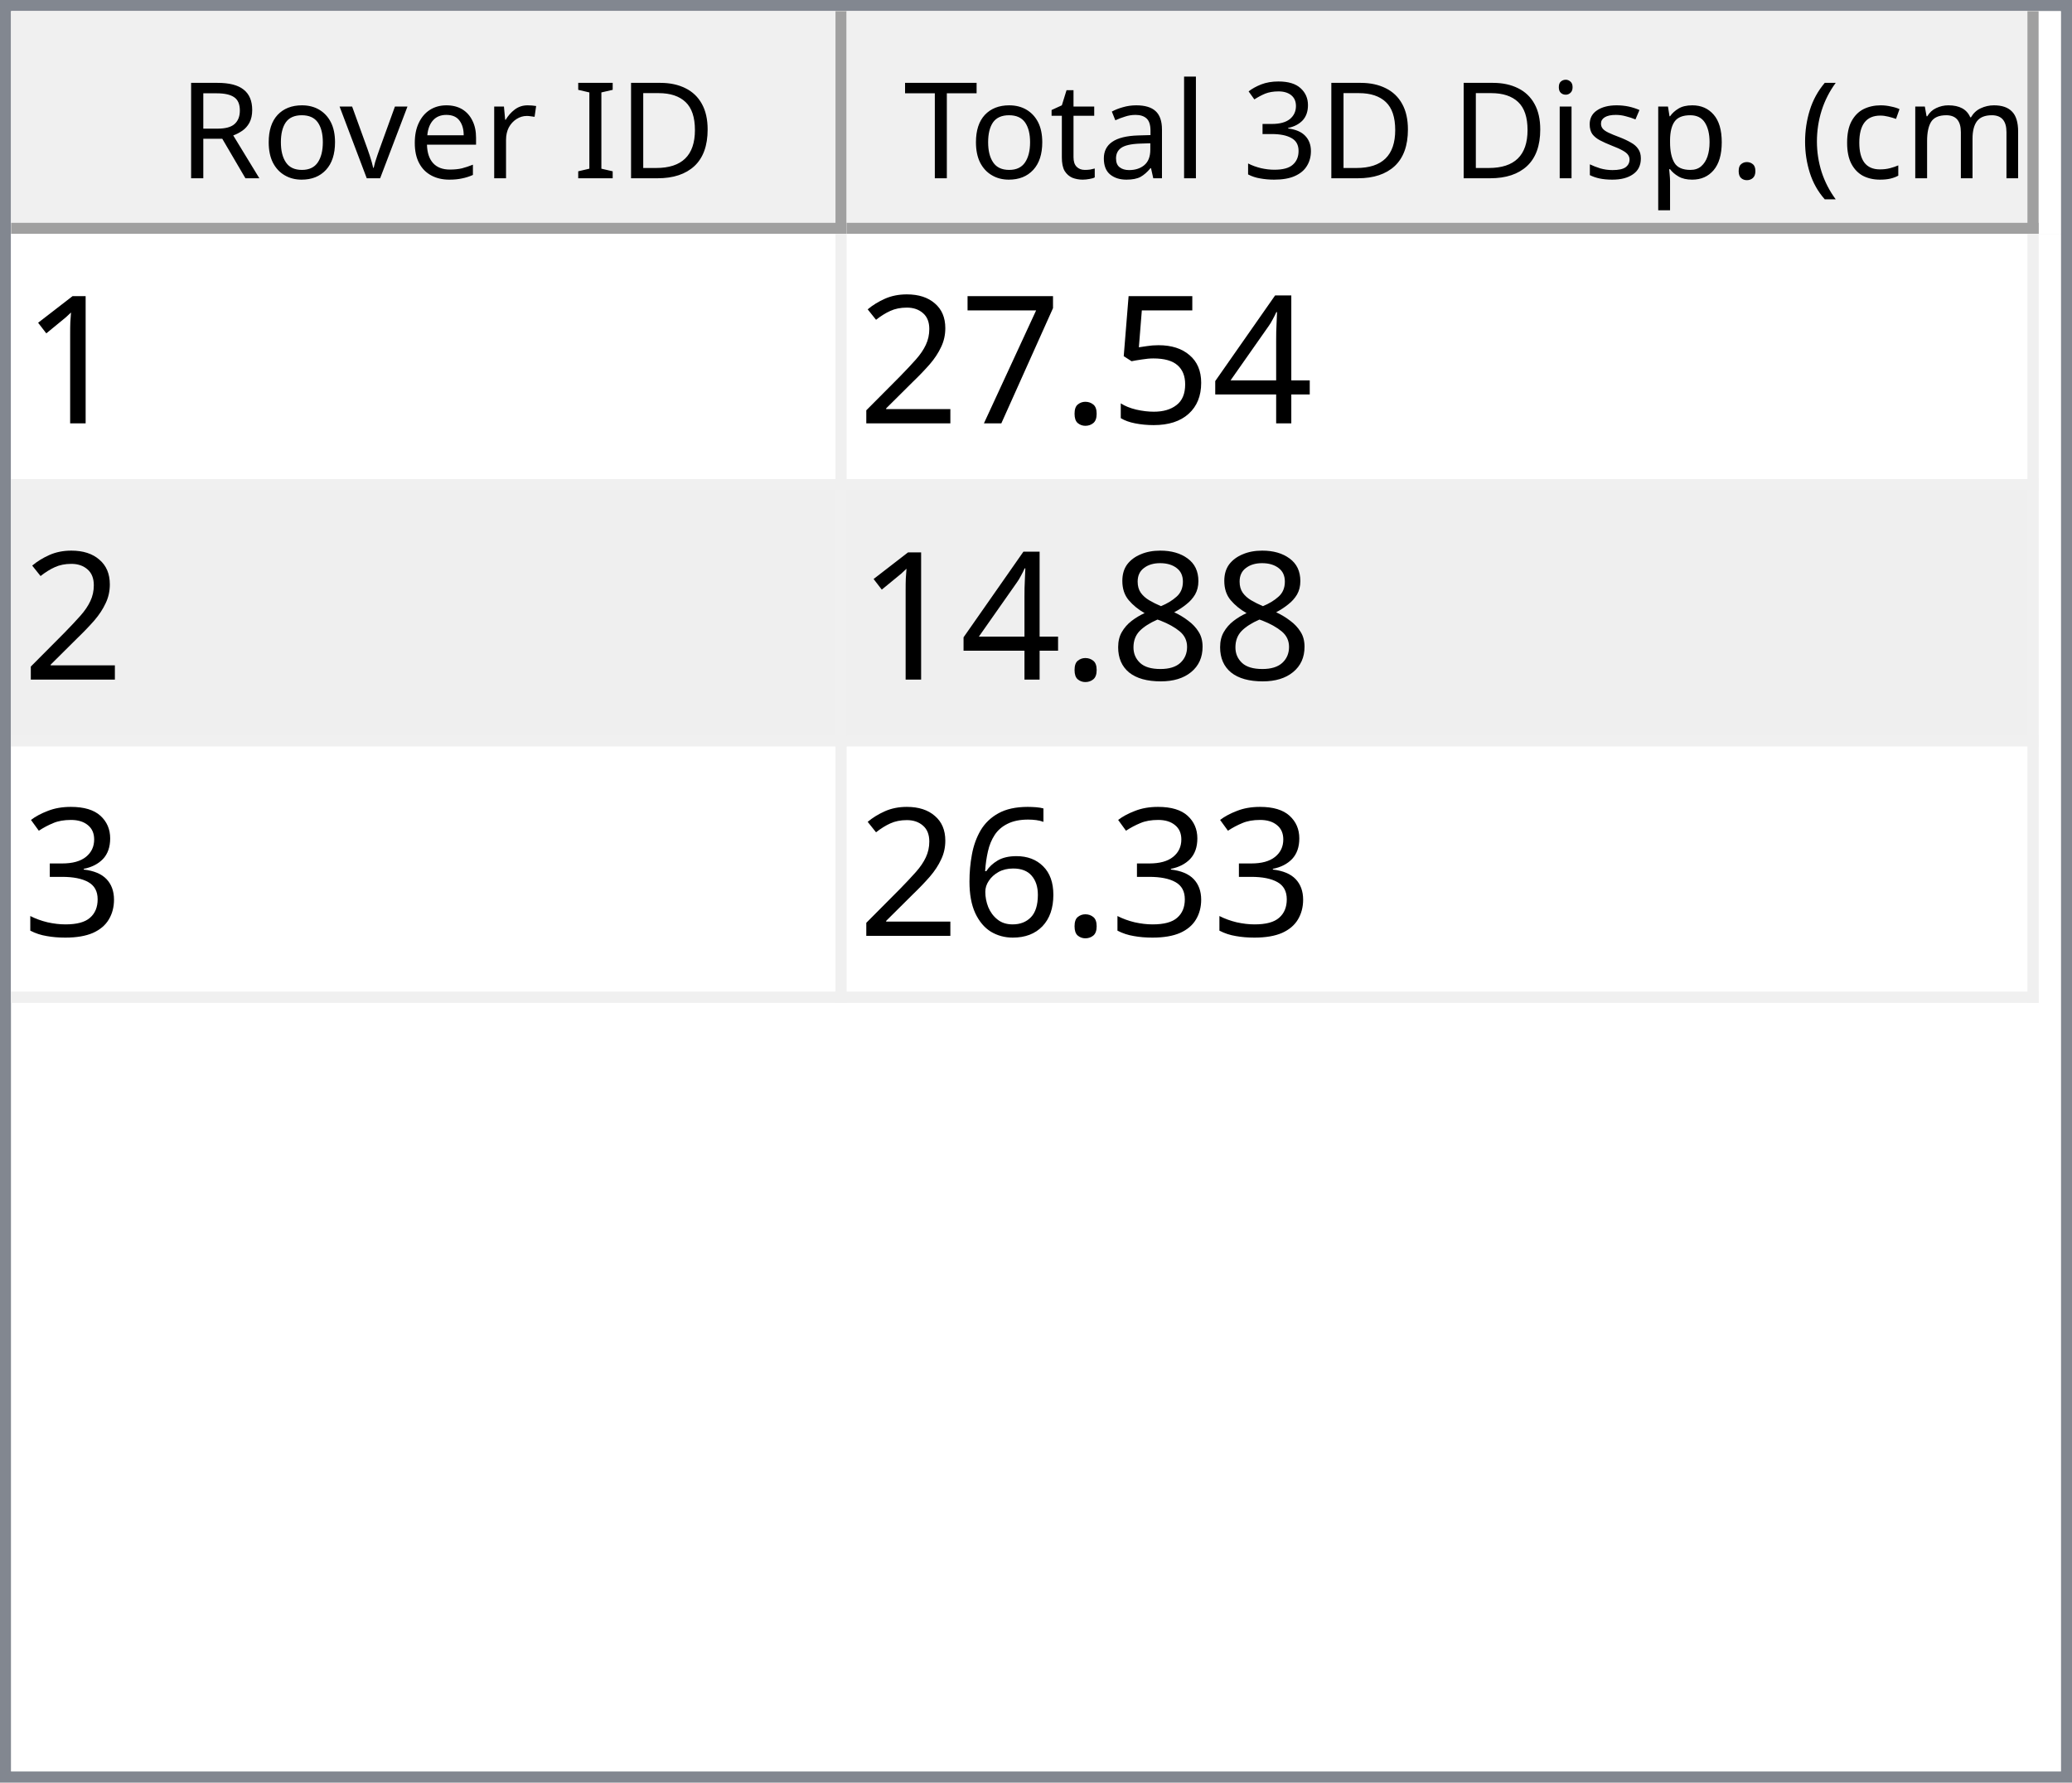
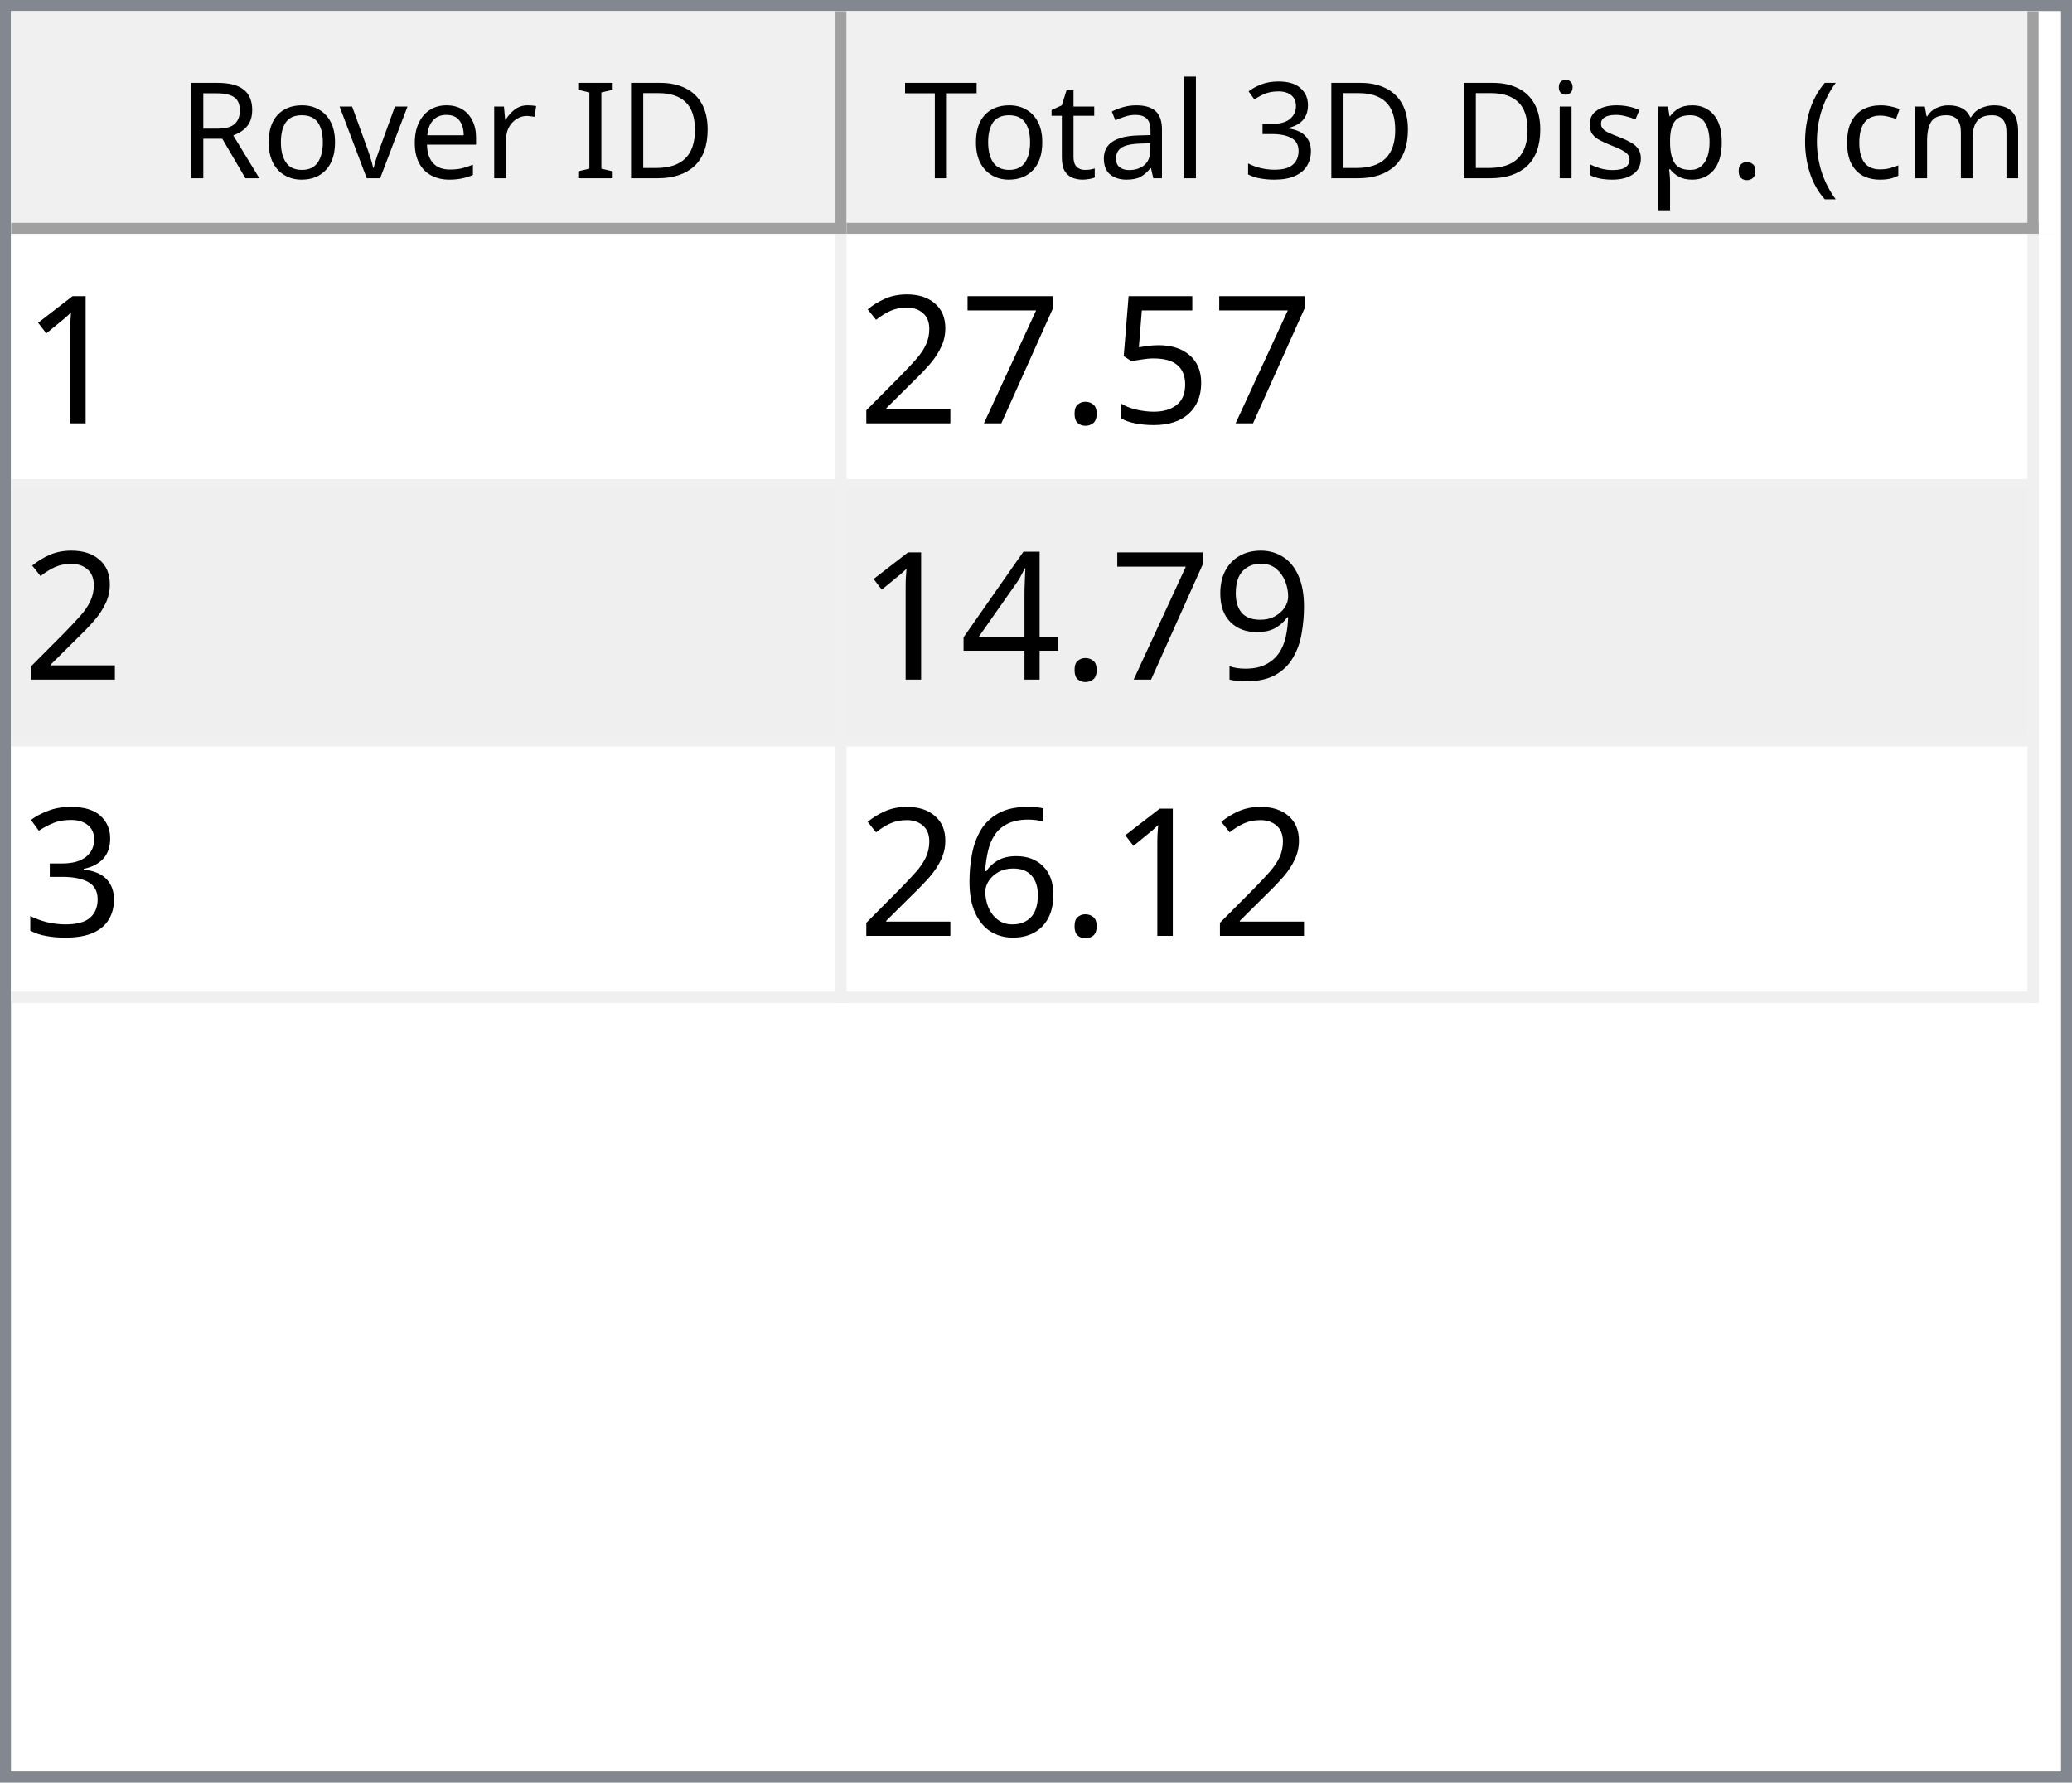
<svg xmlns="http://www.w3.org/2000/svg" style="fill-opacity:1; color-rendering:auto; color-interpolation:auto; text-rendering:auto; stroke:black; stroke-linecap:square; stroke-miterlimit:10; shape-rendering:auto; stroke-opacity:1; fill:black; stroke-dasharray:none; font-weight:normal; stroke-width:1; font-family:'Dialog'; font-style:normal; stroke-linejoin:miter; font-size:12px; stroke-dashoffset:0; image-rendering:auto;" width="186" height="160">
  <defs id="genericDefs" />
  <g>
    <defs id="defs1">
      <clipPath clipPathUnits="userSpaceOnUse" id="clipPath1">
        <path d="M0 0 L186 0 L186 160 L0 160 L0 0 Z" />
      </clipPath>
      <clipPath clipPathUnits="userSpaceOnUse" id="clipPath2">
        <path d="M0 0 L0 160 L186 160 L186 0 Z" />
      </clipPath>
      <clipPath clipPathUnits="userSpaceOnUse" id="clipPath3">
        <path d="M0 0 L0 20 L184 20 L184 0 Z" />
      </clipPath>
      <clipPath clipPathUnits="userSpaceOnUse" id="clipPath4">
        <path d="M0 0 L0 20 L75 20 L75 0 Z" />
      </clipPath>
      <clipPath clipPathUnits="userSpaceOnUse" id="clipPath5">
        <path d="M1 1 L1 19 L74 19 L74 1 Z" />
      </clipPath>
      <clipPath clipPathUnits="userSpaceOnUse" id="clipPath6">
        <path d="M0 0 L0 18 L73 18 L73 0 Z" />
      </clipPath>
      <clipPath clipPathUnits="userSpaceOnUse" id="clipPath7">
        <path d="M-0.5 -0.5 L-0.5 19.5 L74.5 19.5 L74.5 -0.5 Z" />
      </clipPath>
      <clipPath clipPathUnits="userSpaceOnUse" id="clipPath8">
        <path d="M0 0 L0 20 L107 20 L107 0 Z" />
      </clipPath>
      <clipPath clipPathUnits="userSpaceOnUse" id="clipPath9">
        <path d="M1 1 L1 19 L106 19 L106 1 Z" />
      </clipPath>
      <clipPath clipPathUnits="userSpaceOnUse" id="clipPath10">
        <path d="M0 0 L0 18 L105 18 L105 0 Z" />
      </clipPath>
      <clipPath clipPathUnits="userSpaceOnUse" id="clipPath11">
        <path d="M-0.5 -0.5 L-0.5 19.5 L106.5 19.5 L106.5 -0.5 Z" />
      </clipPath>
      <clipPath clipPathUnits="userSpaceOnUse" id="clipPath12">
        <path d="M0 0 L0 138 L184 138 L184 0 Z" />
      </clipPath>
      <clipPath clipPathUnits="userSpaceOnUse" id="clipPath13">
        <path d="M0 0 L0 69 L182 69 L182 0 Z" />
      </clipPath>
      <clipPath clipPathUnits="userSpaceOnUse" id="clipPath14">
        <path d="M-0.5 -0.5 L-0.5 68.5 L181.5 68.5 L181.5 -0.5 Z" />
      </clipPath>
      <clipPath clipPathUnits="userSpaceOnUse" id="clipPath15">
        <path d="M0 0 L0 22 L74 22 L74 0 Z" />
      </clipPath>
      <clipPath clipPathUnits="userSpaceOnUse" id="clipPath16">
        <path d="M0 0 L0 22 L106 22 L106 0 Z" />
      </clipPath>
      <font horiz-adv-x="64.551" id="font1">
        <font-face ascent="107.91" descent="25.098" units-per-em="100" style="font-style:normal; font-family:Segoe UI; font-weight:normal;" />
        <missing-glyph horiz-adv-x="64.551" d="M8.109 0 L8.109 68.266 L56.453 68.266 L56.453 0 L8.109 0 ZM15.328 7.234 L49.219 7.234 L49.219 61.031 L15.328 61.031 L15.328 7.234 Z" />
        <glyph unicode="D" horiz-adv-x="70.117" d="M9.188 0 L9.188 70.016 L28.516 70.016 Q65.531 70.016 65.531 35.891 Q65.531 19.672 55.25 9.836 Q44.969 0 27.734 0 L9.188 0 ZM17.391 62.594 L17.391 7.422 L27.828 7.422 Q41.609 7.422 49.273 14.797 Q56.938 22.172 56.938 35.688 Q56.938 62.594 28.328 62.594 L17.391 62.594 Z" />
        <glyph unicode="I" horiz-adv-x="26.611" d="M17.391 0 L9.188 0 L9.188 70.016 L17.391 70.016 L17.391 0 Z" />
        <glyph unicode=" " horiz-adv-x="27.393" d="" />
        <glyph unicode="r" horiz-adv-x="34.766" d="M34.188 41.891 Q32.078 43.5 28.125 43.5 Q23 43.5 19.555 38.672 Q16.109 33.844 16.109 25.484 L16.109 0 L8.109 0 L8.109 50 L16.109 50 L16.109 39.703 L16.312 39.703 Q18.016 44.969 21.531 47.922 Q25.047 50.875 29.391 50.875 Q32.516 50.875 34.188 50.203 L34.188 41.891 Z" />
        <glyph unicode="e" horiz-adv-x="52.295" d="M48.297 23 L12.984 23 Q13.188 14.656 17.484 10.109 Q21.781 5.562 29.297 5.562 Q37.75 5.562 44.828 11.141 L44.828 3.609 Q38.234 -1.172 27.391 -1.172 Q16.797 -1.172 10.742 5.641 Q4.688 12.453 4.688 24.812 Q4.688 36.469 11.305 43.82 Q17.922 51.172 27.734 51.172 Q37.547 51.172 42.922 44.828 Q48.297 38.484 48.297 27.203 L48.297 23 ZM40.094 29.781 Q40.047 36.719 36.75 40.578 Q33.453 44.438 27.594 44.438 Q21.922 44.438 17.969 40.383 Q14.016 36.328 13.094 29.781 L40.094 29.781 Z" />
        <glyph unicode="v" horiz-adv-x="47.9" d="M47.406 50 L27.484 0 L19.625 0 L0.688 50 L9.469 50 L22.172 13.672 Q23.578 9.672 23.922 6.688 L24.125 6.688 Q24.609 10.453 25.688 13.484 L38.969 50 L47.406 50 Z" />
        <glyph unicode="o" horiz-adv-x="58.594" d="M29 -1.172 Q17.922 -1.172 11.305 5.836 Q4.688 12.844 4.688 24.422 Q4.688 37.016 11.57 44.094 Q18.453 51.172 30.172 51.172 Q41.359 51.172 47.633 44.289 Q53.906 37.406 53.906 25.203 Q53.906 13.234 47.141 6.031 Q40.375 -1.172 29 -1.172 ZM29.594 44.438 Q21.875 44.438 17.383 39.188 Q12.891 33.938 12.891 24.703 Q12.891 15.828 17.43 10.695 Q21.969 5.562 29.594 5.562 Q37.359 5.562 41.531 10.594 Q45.703 15.625 45.703 24.906 Q45.703 34.281 41.531 39.359 Q37.359 44.438 29.594 44.438 Z" />
        <glyph unicode="R" horiz-adv-x="59.814" d="M59.375 0 L49.609 0 L37.891 19.625 Q36.281 22.359 34.766 24.289 Q33.25 26.219 31.664 27.438 Q30.078 28.656 28.25 29.219 Q26.422 29.781 24.125 29.781 L17.391 29.781 L17.391 0 L9.188 0 L9.188 70.016 L30.078 70.016 Q34.672 70.016 38.555 68.867 Q42.438 67.719 45.289 65.375 Q48.141 63.031 49.758 59.547 Q51.375 56.062 51.375 51.375 Q51.375 47.703 50.273 44.656 Q49.172 41.609 47.148 39.211 Q45.125 36.812 42.266 35.133 Q39.406 33.453 35.844 32.516 L35.844 32.328 Q37.594 31.547 38.891 30.547 Q40.188 29.547 41.359 28.18 Q42.531 26.812 43.68 25.078 Q44.828 23.344 46.234 21.047 L59.375 0 ZM17.391 62.594 L17.391 37.203 L28.516 37.203 Q31.594 37.203 34.203 38.133 Q36.812 39.062 38.719 40.797 Q40.625 42.531 41.703 45.047 Q42.781 47.562 42.781 50.688 Q42.781 56.297 39.141 59.445 Q35.5 62.594 28.609 62.594 L17.391 62.594 Z" />
        <glyph unicode=")" horiz-adv-x="30.176" d="M8.297 -15.922 L1.172 -15.922 Q16.406 2.344 16.406 26.812 Q16.406 51.469 1.078 70.016 L8.297 70.016 Q23.531 52.156 23.531 26.703 Q23.531 1.375 8.297 -15.922 Z" />
        <glyph unicode="m" horiz-adv-x="86.133" d="M79.109 0 L71.094 0 L71.094 28.719 Q71.094 37.016 68.531 40.727 Q65.969 44.438 59.906 44.438 Q54.781 44.438 51.195 39.75 Q47.609 35.062 47.609 28.516 L47.609 0 L39.594 0 L39.594 29.688 Q39.594 44.438 28.219 44.438 Q22.953 44.438 19.531 40.016 Q16.109 35.594 16.109 28.516 L16.109 0 L8.109 0 L8.109 50 L16.109 50 L16.109 42.094 L16.312 42.094 Q21.625 51.172 31.844 51.172 Q36.969 51.172 40.773 48.312 Q44.578 45.453 46 40.828 Q51.562 51.172 62.594 51.172 Q79.109 51.172 79.109 30.812 L79.109 0 Z" />
        <glyph unicode="c" horiz-adv-x="46.191" d="M42.188 2.297 Q36.422 -1.172 28.516 -1.172 Q17.828 -1.172 11.258 5.789 Q4.688 12.75 4.688 23.828 Q4.688 36.188 11.766 43.68 Q18.844 51.172 30.672 51.172 Q37.25 51.172 42.281 48.734 L42.281 40.531 Q36.719 44.438 30.375 44.438 Q22.703 44.438 17.797 38.945 Q12.891 33.453 12.891 24.516 Q12.891 15.719 17.508 10.641 Q22.125 5.562 29.891 5.562 Q36.422 5.562 42.188 9.906 L42.188 2.297 Z" />
        <glyph unicode="(" horiz-adv-x="30.176" d="M29.109 -15.922 L21.969 -15.922 Q6.844 1.375 6.844 26.703 Q6.844 52.156 21.969 70.016 L29.203 70.016 Q13.875 51.469 13.875 26.812 Q13.875 2.344 29.109 -15.922 Z" />
        <glyph unicode="." horiz-adv-x="21.68" d="M10.891 -1.078 Q8.641 -1.078 7.055 0.539 Q5.469 2.156 5.469 4.391 Q5.469 6.641 7.055 8.273 Q8.641 9.906 10.891 9.906 Q13.188 9.906 14.797 8.273 Q16.406 6.641 16.406 4.391 Q16.406 2.156 14.797 0.539 Q13.188 -1.078 10.891 -1.078 Z" />
        <glyph unicode="p" horiz-adv-x="58.789" d="M16.312 7.234 L16.109 7.234 L16.109 -23 L8.109 -23 L8.109 50 L16.109 50 L16.109 41.219 L16.312 41.219 Q22.219 51.172 33.594 51.172 Q43.266 51.172 48.688 44.461 Q54.109 37.75 54.109 26.469 Q54.109 13.922 48 6.375 Q41.891 -1.172 31.297 -1.172 Q21.578 -1.172 16.312 7.234 ZM16.109 27.391 L16.109 20.406 Q16.109 14.203 20.141 9.883 Q24.172 5.562 30.375 5.562 Q37.641 5.562 41.773 11.133 Q45.906 16.703 45.906 26.609 Q45.906 34.969 42.047 39.703 Q38.188 44.438 31.594 44.438 Q24.609 44.438 20.359 39.578 Q16.109 34.719 16.109 27.391 Z" />
        <glyph unicode="s" horiz-adv-x="42.432" d="M5.078 1.812 L5.078 10.406 Q11.625 5.562 19.484 5.562 Q30.031 5.562 30.031 12.594 Q30.031 14.594 29.125 15.992 Q28.219 17.391 26.68 18.461 Q25.141 19.531 23.07 20.383 Q21 21.234 18.609 22.172 Q15.281 23.484 12.766 24.828 Q10.25 26.172 8.57 27.859 Q6.891 29.547 6.031 31.695 Q5.172 33.844 5.172 36.719 Q5.172 40.234 6.789 42.945 Q8.406 45.656 11.086 47.484 Q13.766 49.312 17.211 50.242 Q20.656 51.172 24.312 51.172 Q30.812 51.172 35.938 48.922 L35.938 40.828 Q30.422 44.438 23.25 44.438 Q21 44.438 19.195 43.922 Q17.391 43.406 16.094 42.477 Q14.797 41.547 14.086 40.258 Q13.375 38.969 13.375 37.406 Q13.375 35.453 14.086 34.133 Q14.797 32.812 16.164 31.789 Q17.531 30.766 19.484 29.938 Q21.438 29.109 23.922 28.125 Q27.25 26.859 29.883 25.516 Q32.516 24.172 34.375 22.484 Q36.234 20.797 37.234 18.602 Q38.234 16.406 38.234 13.375 Q38.234 9.672 36.602 6.938 Q34.969 4.203 32.234 2.398 Q29.5 0.594 25.93 -0.289 Q22.359 -1.172 18.453 -1.172 Q10.75 -1.172 5.078 1.812 Z" />
        <glyph unicode="i" horiz-adv-x="24.219" d="M12.203 62.703 Q10.062 62.703 8.547 64.164 Q7.031 65.625 7.031 67.875 Q7.031 70.125 8.547 71.609 Q10.062 73.094 12.203 73.094 Q14.406 73.094 15.945 71.609 Q17.484 70.125 17.484 67.875 Q17.484 65.719 15.945 64.211 Q14.406 62.703 12.203 62.703 ZM16.109 0 L8.109 0 L8.109 50 L16.109 50 L16.109 0 Z" />
        <glyph unicode="3" horiz-adv-x="53.906" d="M46.531 19.828 Q46.531 15.094 44.75 11.211 Q42.969 7.328 39.719 4.57 Q36.469 1.812 31.93 0.297 Q27.391 -1.219 21.922 -1.219 Q11.922 -1.219 6 2.594 L6 11.188 Q13.094 5.609 22.219 5.609 Q25.875 5.609 28.828 6.539 Q31.781 7.469 33.906 9.227 Q36.031 10.984 37.18 13.477 Q38.328 15.969 38.328 19.094 Q38.328 32.812 18.797 32.812 L12.984 32.812 L12.984 39.594 L18.5 39.594 Q35.797 39.594 35.797 52.484 Q35.797 64.406 22.609 64.406 Q15.188 64.406 8.688 59.422 L8.688 67.188 Q15.375 71.188 24.609 71.188 Q29 71.188 32.57 69.969 Q36.141 68.75 38.68 66.555 Q41.219 64.359 42.609 61.281 Q44 58.203 44 54.5 Q44 40.672 30.031 36.719 L30.031 36.531 Q33.594 36.141 36.625 34.797 Q39.656 33.453 41.852 31.305 Q44.047 29.156 45.289 26.25 Q46.531 23.344 46.531 19.828 Z" />
        <glyph unicode="l" horiz-adv-x="24.219" d="M16.109 0 L8.109 0 L8.109 74.031 L16.109 74.031 L16.109 0 Z" />
        <glyph unicode="a" horiz-adv-x="50.879" d="M43.891 0 L35.891 0 L35.891 7.812 L35.688 7.812 Q30.469 -1.172 20.312 -1.172 Q12.844 -1.172 8.617 2.781 Q4.391 6.734 4.391 13.281 Q4.391 27.297 20.906 29.594 L35.891 31.688 Q35.891 44.438 25.594 44.438 Q16.547 44.438 9.281 38.281 L9.281 46.484 Q16.656 51.172 26.266 51.172 Q43.891 51.172 43.891 32.516 L43.891 0 ZM35.891 25.297 L23.828 23.641 Q18.266 22.859 15.43 20.875 Q12.594 18.891 12.594 13.875 Q12.594 10.203 15.211 7.883 Q17.828 5.562 22.172 5.562 Q28.125 5.562 32.008 9.742 Q35.891 13.922 35.891 20.312 L35.891 25.297 Z" />
        <glyph unicode="t" horiz-adv-x="33.887" d="M31.297 0.484 Q28.469 -1.078 23.828 -1.078 Q10.688 -1.078 10.688 13.578 L10.688 43.172 L2.094 43.172 L2.094 50 L10.688 50 L10.688 62.203 L18.703 64.797 L18.703 50 L31.297 50 L31.297 43.172 L18.703 43.172 L18.703 14.984 Q18.703 9.969 20.414 7.82 Q22.125 5.672 26.078 5.672 Q29.109 5.672 31.297 7.328 L31.297 0.484 Z" />
        <glyph unicode="T" horiz-adv-x="52.393" d="M50.594 62.594 L30.375 62.594 L30.375 0 L22.172 0 L22.172 62.594 L2 62.594 L2 70.016 L50.594 70.016 L50.594 62.594 Z" />
      </font>
      <font horiz-adv-x="75.0" id="font2">
        <font-face ascent="100.537" descent="21.973" units-per-em="100" style="font-style:normal; font-family:sans-serif; font-weight:normal;" />
        <missing-glyph horiz-adv-x="75.0" d="M12.5 0 L12.5 62.5 L62.5 62.5 L62.5 0 L12.5 0 ZM14.062 1.562 L60.938 1.562 L60.938 60.938 L14.062 60.938 L14.062 1.562 Z" />
        <glyph unicode="1" horiz-adv-x="55.615" d="M37.25 0 L28.469 0 L28.469 56 Q25.297 52.984 20.141 49.953 Q14.984 46.922 10.891 45.406 L10.891 53.906 Q18.266 57.375 23.781 62.305 Q29.297 67.234 31.594 71.875 L37.25 71.875 L37.25 0 Z" />
-         <glyph unicode="4" horiz-adv-x="55.615" d="M32.328 0 L32.328 17.141 L1.266 17.141 L1.266 25.203 L33.938 71.578 L41.109 71.578 L41.109 25.203 L50.781 25.203 L50.781 17.141 L41.109 17.141 L41.109 0 L32.328 0 ZM32.328 25.203 L32.328 57.469 L9.906 25.203 L32.328 25.203 Z" />
        <glyph unicode="5" horiz-adv-x="55.615" d="M4.156 18.75 L13.375 19.531 Q14.406 12.797 18.141 9.398 Q21.875 6 27.156 6 Q33.5 6 37.891 10.789 Q42.281 15.578 42.281 23.484 Q42.281 31 38.062 35.352 Q33.844 39.703 27 39.703 Q22.75 39.703 19.336 37.773 Q15.922 35.844 13.969 32.766 L5.719 33.844 L12.641 70.609 L48.25 70.609 L48.25 62.203 L19.672 62.203 L15.828 42.969 Q22.266 47.469 29.344 47.469 Q38.719 47.469 45.164 40.969 Q51.609 34.469 51.609 24.266 Q51.609 14.547 45.953 7.469 Q39.062 -1.219 27.156 -1.219 Q17.391 -1.219 11.211 4.25 Q5.031 9.719 4.156 18.75 Z" />
        <glyph unicode="." horiz-adv-x="27.783" d="M9.078 0 L9.078 10.016 L19.094 10.016 L19.094 0 L9.078 0 Z" />
        <glyph unicode="7" horiz-adv-x="55.615" d="M4.734 62.203 L4.734 70.656 L51.078 70.656 L51.078 63.812 Q44.234 56.547 37.523 44.484 Q30.812 32.422 27.156 19.672 Q24.516 10.688 23.781 0 L14.75 0 Q14.891 8.453 18.062 20.414 Q21.234 32.375 27.172 43.484 Q33.109 54.594 39.797 62.203 L4.734 62.203 Z" />
        <glyph unicode="2" horiz-adv-x="55.615" d="M50.344 8.453 L50.344 0 L3.031 0 Q2.938 3.172 4.047 6.109 Q5.859 10.938 9.836 15.625 Q13.812 20.312 21.344 26.469 Q33.016 36.031 37.117 41.625 Q41.219 47.219 41.219 52.203 Q41.219 57.422 37.477 61.008 Q33.734 64.594 27.734 64.594 Q21.391 64.594 17.578 60.789 Q13.766 56.984 13.719 50.25 L4.688 51.172 Q5.609 61.281 11.664 66.578 Q17.719 71.875 27.938 71.875 Q38.234 71.875 44.242 66.164 Q50.25 60.453 50.25 52 Q50.25 47.703 48.492 43.555 Q46.734 39.406 42.656 34.812 Q38.578 30.219 29.109 22.219 Q21.188 15.578 18.945 13.211 Q16.703 10.844 15.234 8.453 L50.344 8.453 Z" />
-         <glyph unicode="8" horiz-adv-x="55.615" d="M17.672 38.812 Q12.203 40.828 9.57 44.539 Q6.938 48.25 6.938 53.422 Q6.938 61.234 12.555 66.555 Q18.172 71.875 27.484 71.875 Q36.859 71.875 42.578 66.43 Q48.297 60.984 48.297 53.172 Q48.297 48.188 45.68 44.508 Q43.062 40.828 37.75 38.812 Q44.344 36.672 47.781 31.883 Q51.219 27.094 51.219 20.453 Q51.219 11.281 44.727 5.031 Q38.234 -1.219 27.641 -1.219 Q17.047 -1.219 10.547 5.055 Q4.047 11.328 4.047 20.703 Q4.047 27.688 7.594 32.398 Q11.141 37.109 17.672 38.812 ZM15.922 53.719 Q15.922 48.641 19.195 45.414 Q22.469 42.188 27.688 42.188 Q32.766 42.188 36.016 45.383 Q39.266 48.578 39.266 53.219 Q39.266 58.062 35.914 61.359 Q32.562 64.656 27.594 64.656 Q22.562 64.656 19.242 61.43 Q15.922 58.203 15.922 53.719 ZM13.094 20.656 Q13.094 16.891 14.875 13.375 Q16.656 9.859 20.172 7.93 Q23.688 6 27.734 6 Q34.031 6 38.133 10.055 Q42.234 14.109 42.234 20.359 Q42.234 26.703 38.016 30.859 Q33.797 35.016 27.438 35.016 Q21.234 35.016 17.164 30.914 Q13.094 26.812 13.094 20.656 Z" />
+         <glyph unicode="9" horiz-adv-x="55.615" d="M5.469 16.547 L13.922 17.328 Q14.984 11.375 18.016 8.688 Q21.047 6 25.781 6 Q29.828 6 32.883 7.859 Q35.938 9.719 37.891 12.82 Q39.844 15.922 41.164 21.195 Q42.484 26.469 42.484 31.938 Q42.484 32.516 42.438 33.688 Q39.797 29.5 35.234 26.883 Q30.672 24.266 25.344 24.266 Q16.453 24.266 10.305 30.711 Q4.156 37.156 4.156 47.703 Q4.156 58.594 10.578 65.234 Q17 71.875 26.656 71.875 Q33.641 71.875 39.43 68.117 Q45.219 64.359 48.219 57.398 Q51.219 50.438 51.219 37.25 Q51.219 23.531 48.242 15.406 Q45.266 7.281 39.383 3.031 Q33.5 -1.219 25.594 -1.219 Q17.188 -1.219 11.867 3.445 Q6.547 8.109 5.469 16.547 ZM41.453 48.141 Q41.453 55.719 37.43 60.156 Q33.406 64.594 27.734 64.594 Q21.875 64.594 17.531 59.812 Q13.188 55.031 13.188 47.406 Q13.188 40.578 17.312 36.305 Q21.438 32.031 27.484 32.031 Q33.594 32.031 37.523 36.305 Q41.453 40.578 41.453 48.141 Z" />
+         <glyph unicode="4" horiz-adv-x="55.615" d="M32.328 0 L32.328 17.141 L1.266 17.141 L1.266 25.203 L33.938 71.578 L41.109 71.578 L41.109 25.203 L50.781 25.203 L50.781 17.141 L41.109 17.141 L41.109 0 L32.328 0 ZM32.328 25.203 L32.328 57.469 L9.906 25.203 L32.328 25.203 Z" />
        <glyph unicode="3" horiz-adv-x="55.615" d="M4.203 18.891 L12.984 20.062 Q14.5 12.594 18.141 9.297 Q21.781 6 27 6 Q33.203 6 37.477 10.297 Q41.75 14.594 41.75 20.953 Q41.75 27 37.797 30.93 Q33.844 34.859 27.734 34.859 Q25.25 34.859 21.531 33.891 L22.516 41.609 Q23.391 41.5 23.922 41.5 Q29.547 41.5 34.039 44.43 Q38.531 47.359 38.531 53.469 Q38.531 58.297 35.258 61.477 Q31.984 64.656 26.812 64.656 Q21.688 64.656 18.266 61.43 Q14.844 58.203 13.875 51.766 L5.078 53.328 Q6.688 62.156 12.398 67.016 Q18.109 71.875 26.609 71.875 Q32.469 71.875 37.398 69.359 Q42.328 66.844 44.945 62.5 Q47.562 58.156 47.562 53.266 Q47.562 48.641 45.07 44.828 Q42.578 41.016 37.703 38.766 Q44.047 37.312 47.562 32.695 Q51.078 28.078 51.078 21.141 Q51.078 11.766 44.242 5.25 Q37.406 -1.266 26.953 -1.266 Q17.531 -1.266 11.305 4.352 Q5.078 9.969 4.203 18.891 Z" />
        <glyph unicode="6" horiz-adv-x="55.615" d="M49.75 54.047 L41.016 53.375 Q39.844 58.547 37.703 60.891 Q34.125 64.656 28.906 64.656 Q24.703 64.656 21.531 62.312 Q17.391 59.281 14.992 53.469 Q12.594 47.656 12.5 36.922 Q15.672 41.75 20.266 44.094 Q24.859 46.438 29.891 46.438 Q38.672 46.438 44.852 39.969 Q51.031 33.5 51.031 23.25 Q51.031 16.5 48.125 10.719 Q45.219 4.938 40.141 1.859 Q35.062 -1.219 28.609 -1.219 Q17.625 -1.219 10.695 6.859 Q3.766 14.938 3.766 33.5 Q3.766 54.25 11.422 63.672 Q18.109 71.875 29.438 71.875 Q37.891 71.875 43.289 67.141 Q48.688 62.406 49.75 54.047 ZM13.875 23.188 Q13.875 18.656 15.797 14.508 Q17.719 10.359 21.188 8.18 Q24.656 6 28.469 6 Q34.031 6 38.039 10.492 Q42.047 14.984 42.047 22.703 Q42.047 30.125 38.086 34.398 Q34.125 38.672 28.125 38.672 Q22.172 38.672 18.023 34.398 Q13.875 30.125 13.875 23.188 Z" />
      </font>
    </defs>
    <g style="fill:white; stroke:white;">
      <rect x="0" y="0" width="186" style="clip-path:url(#clipPath1); stroke:none;" height="160" />
    </g>
    <g style="fill:white; text-rendering:optimizeSpeed; color-rendering:optimizeSpeed; image-rendering:optimizeSpeed; shape-rendering:crispEdges; stroke:white; color-interpolation:sRGB;">
      <rect x="0" width="186" height="160" y="0" style="stroke:none;" />
      <path style="stroke:none;" d="M0 160 L186 160 L186 0 L0 0 Z" />
    </g>
    <g style="fill:rgb(240,240,240); font-family:'Segoe UI'; stroke:rgb(240,240,240);">
      <rect x="0" y="0" width="186" style="clip-path:url(#clipPath2); stroke:none;" height="160" />
    </g>
    <g style="fill:rgb(130,135,144); font-family:'Segoe UI'; stroke:rgb(130,135,144);">
      <path d="M0 0 L186 0 L186 160 L0 160 L0 0 ZM1 1 L185 1 L185 159 L1 159 L1 1 Z" style="fill-rule:evenodd; clip-path:url(#clipPath2); stroke:none;" />
    </g>
    <g style="fill:white; font-family:'Segoe UI'; stroke:white;" transform="translate(1,1)">
      <rect x="0" y="0" width="184" style="clip-path:url(#clipPath3); stroke:none;" height="20" />
    </g>
    <g style="fill:rgb(240,240,240); font-family:'Segoe UI'; stroke:rgb(240,240,240);" transform="translate(1,1)">
      <rect x="0" y="0" width="75" style="clip-path:url(#clipPath4); stroke:none;" height="20" />
    </g>
    <g style="font-family:'Segoe UI';" transform="translate(2,2)">
      <text x="14" xml:space="preserve" y="14" style="clip-path:url(#clipPath6); stroke:none;">Rover ID</text>
    </g>
    <g style="fill:rgb(160,160,160); font-family:'Segoe UI'; stroke:rgb(160,160,160); stroke-linejoin:bevel;" transform="translate(1.5,1.5)">
      <line x1="74" x2="74" y1="0" style="fill:none; clip-path:url(#clipPath7);" y2="19" />
    </g>
    <g style="fill:rgb(160,160,160); font-family:'Segoe UI'; stroke:rgb(160,160,160); stroke-linejoin:bevel;" transform="matrix(1,0,0,1,1,1) translate(0.5,0.5)">
      <line x1="0" x2="74" y1="19" style="fill:none; clip-path:url(#clipPath7);" y2="19" />
    </g>
    <g style="fill:rgb(240,240,240); font-family:'Segoe UI'; stroke:rgb(240,240,240);" transform="translate(76,1)">
      <rect x="0" y="0" width="107" style="clip-path:url(#clipPath8); stroke:none;" height="20" />
    </g>
    <g style="font-family:'Segoe UI';" transform="translate(77,2)">
      <text x="1" xml:space="preserve" y="14" style="clip-path:url(#clipPath10); stroke:none;"> Total 3D Disp. (cm)</text>
    </g>
    <g style="fill:rgb(160,160,160); font-family:'Segoe UI'; stroke:rgb(160,160,160); stroke-linejoin:bevel;" transform="translate(76.5,1.5)">
      <line x1="106" x2="106" y1="0" style="fill:none; clip-path:url(#clipPath11);" y2="19" />
    </g>
    <g style="fill:rgb(160,160,160); font-family:'Segoe UI'; stroke:rgb(160,160,160); stroke-linejoin:bevel;" transform="matrix(1,0,0,1,76,1) translate(0.5,0.5)">
      <line x1="0" x2="106" y1="19" style="fill:none; clip-path:url(#clipPath11);" y2="19" />
    </g>
    <g style="fill:white; font-family:'Segoe UI'; stroke:white;" transform="translate(1,21)">
      <rect x="0" y="0" width="184" style="clip-path:url(#clipPath12); stroke:none;" height="138" />
    </g>
    <g style="fill:rgb(240,240,240); font-size:16px; font-family:sans-serif; stroke:rgb(240,240,240);" transform="translate(1,21)">
      <rect x="0" y="0" width="182" style="clip-path:url(#clipPath13); stroke:none;" height="69" />
      <line transform="translate(0.5,0.5)" x1="0" x2="181" y1="22" style="clip-path:url(#clipPath14); fill:none; stroke-linejoin:bevel;" y2="22" />
    </g>
    <g transform="matrix(1,0,0,1,1,21) translate(0.5,0.5)" style="fill:rgb(240,240,240); font-size:16px; font-family:sans-serif; stroke:rgb(240,240,240); stroke-linejoin:bevel;">
      <line x1="0" x2="181" y1="45" style="fill:none; clip-path:url(#clipPath14);" y2="45" />
    </g>
    <g transform="matrix(1,0,0,1,1,21) translate(0.5,0.5)" style="fill:rgb(240,240,240); font-size:16px; font-family:sans-serif; stroke:rgb(240,240,240); stroke-linejoin:bevel;">
      <line x1="0" x2="181" y1="68" style="fill:none; clip-path:url(#clipPath14);" y2="68" />
    </g>
    <g transform="matrix(1,0,0,1,1,21) translate(0.5,0.5)" style="fill:rgb(240,240,240); font-size:16px; font-family:sans-serif; stroke:rgb(240,240,240); stroke-linejoin:bevel;">
      <line x1="74" x2="74" y1="0" style="fill:none; clip-path:url(#clipPath14);" y2="68" />
    </g>
    <g transform="matrix(1,0,0,1,1,21) translate(0.5,0.5)" style="fill:rgb(240,240,240); font-size:16px; font-family:sans-serif; stroke:rgb(240,240,240); stroke-linejoin:bevel;">
      <line x1="181" x2="181" y1="0" style="fill:none; clip-path:url(#clipPath14);" y2="68" />
    </g>
    <g style="fill:white; font-size:16px; font-family:sans-serif; stroke:white;" transform="matrix(1,0,0,1,1,21)">
      <rect x="0" y="0" width="74" style="clip-path:url(#clipPath15); stroke:none;" height="22" />
      <text x="1" y="17" style="fill:black; clip-path:url(#clipPath15); stroke:none;" xml:space="preserve">1</text>
    </g>
    <g style="fill:white; font-size:16px; font-family:sans-serif; stroke:white;" transform="matrix(1,0,0,1,1,21) translate(75,0)">
      <rect x="0" y="0" width="106" style="clip-path:url(#clipPath16); stroke:none;" height="22" />
-       <text x="1" y="17" style="fill:black; clip-path:url(#clipPath16); stroke:none;" xml:space="preserve">27.54</text>
+       <text x="1" y="17" style="fill:black; clip-path:url(#clipPath16); stroke:none;" xml:space="preserve">27.57</text>
    </g>
    <g style="fill:rgb(239,239,239); font-size:16px; font-family:sans-serif; stroke:rgb(239,239,239);" transform="matrix(1,0,0,1,1,21) translate(0,23)">
      <rect x="0" y="0" width="74" style="clip-path:url(#clipPath15); stroke:none;" height="22" />
      <text x="1" y="17" style="fill:black; clip-path:url(#clipPath15); stroke:none;" xml:space="preserve">2</text>
    </g>
    <g style="fill:rgb(239,239,239); font-size:16px; font-family:sans-serif; stroke:rgb(239,239,239);" transform="matrix(1,0,0,1,1,21) translate(75,23)">
      <rect x="0" y="0" width="106" style="clip-path:url(#clipPath16); stroke:none;" height="22" />
-       <text x="1" y="17" style="fill:black; clip-path:url(#clipPath16); stroke:none;" xml:space="preserve">14.88</text>
+       <text x="1" y="17" style="fill:black; clip-path:url(#clipPath16); stroke:none;" xml:space="preserve">14.79</text>
    </g>
    <g style="fill:white; font-size:16px; font-family:sans-serif; stroke:white;" transform="matrix(1,0,0,1,1,21) translate(0,46)">
      <rect x="0" y="0" width="74" style="clip-path:url(#clipPath15); stroke:none;" height="22" />
      <text x="1" y="17" style="fill:black; clip-path:url(#clipPath15); stroke:none;" xml:space="preserve">3</text>
    </g>
    <g style="fill:white; font-size:16px; font-family:sans-serif; stroke:white;" transform="matrix(1,0,0,1,1,21) translate(75,46)">
      <rect x="0" y="0" width="106" style="clip-path:url(#clipPath16); stroke:none;" height="22" />
-       <text x="1" y="17" style="fill:black; clip-path:url(#clipPath16); stroke:none;" xml:space="preserve">26.33</text>
+       <text x="1" y="17" style="fill:black; clip-path:url(#clipPath16); stroke:none;" xml:space="preserve">26.12</text>
    </g>
  </g>
</svg>
